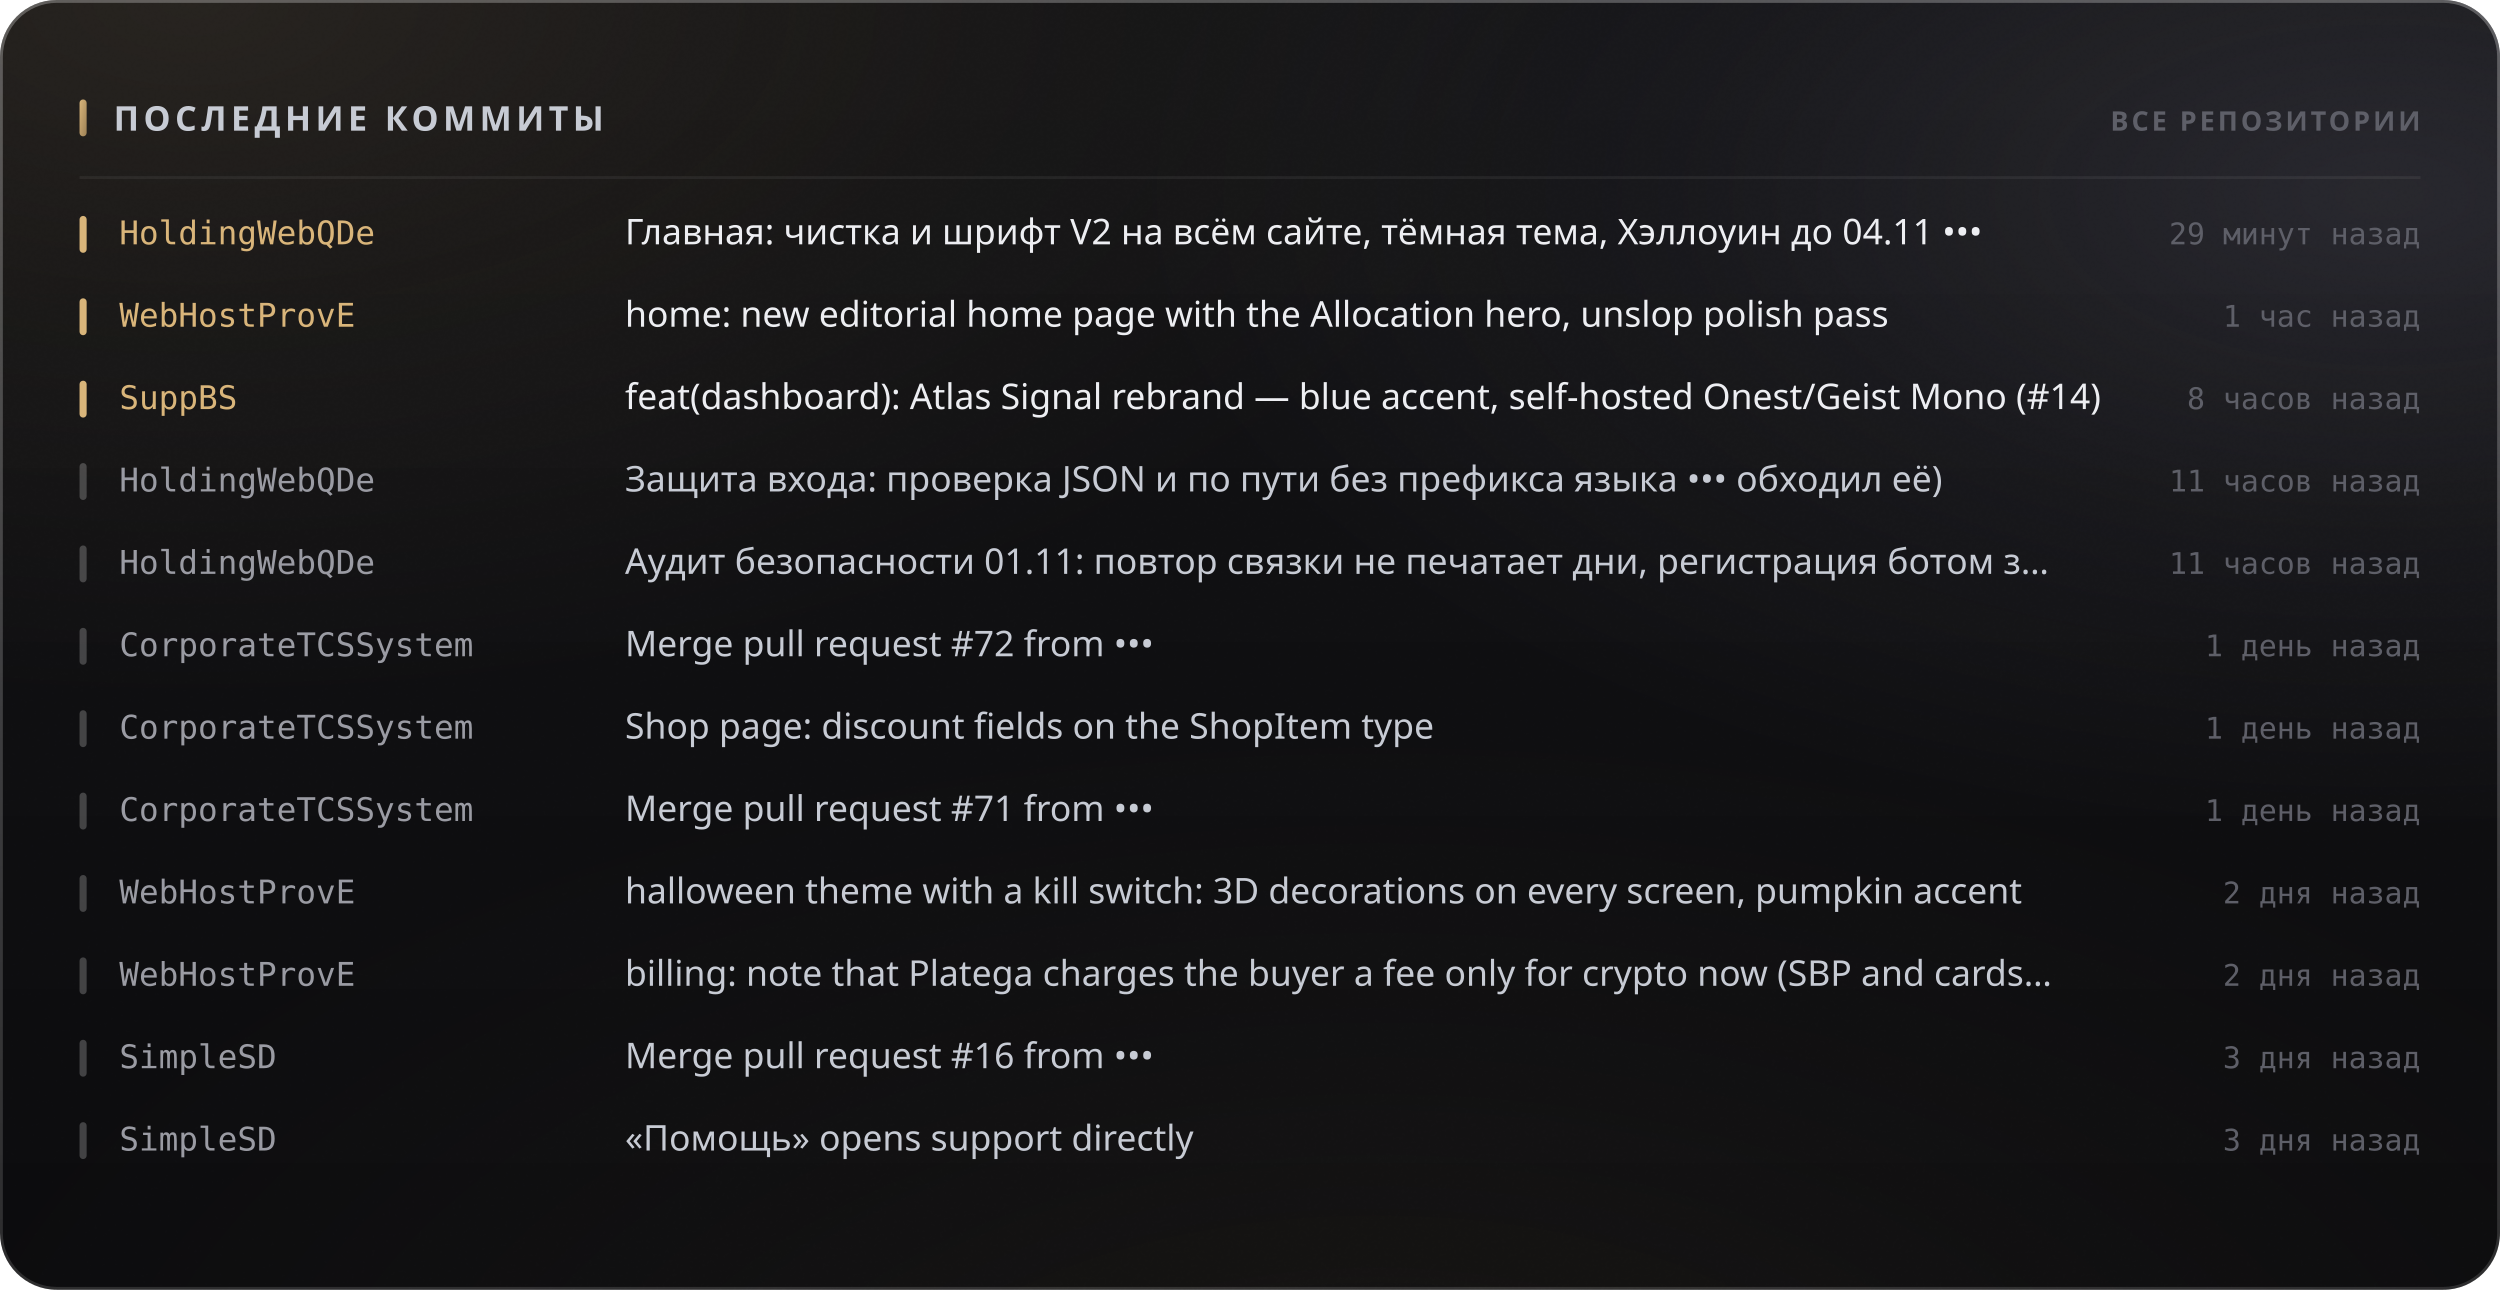
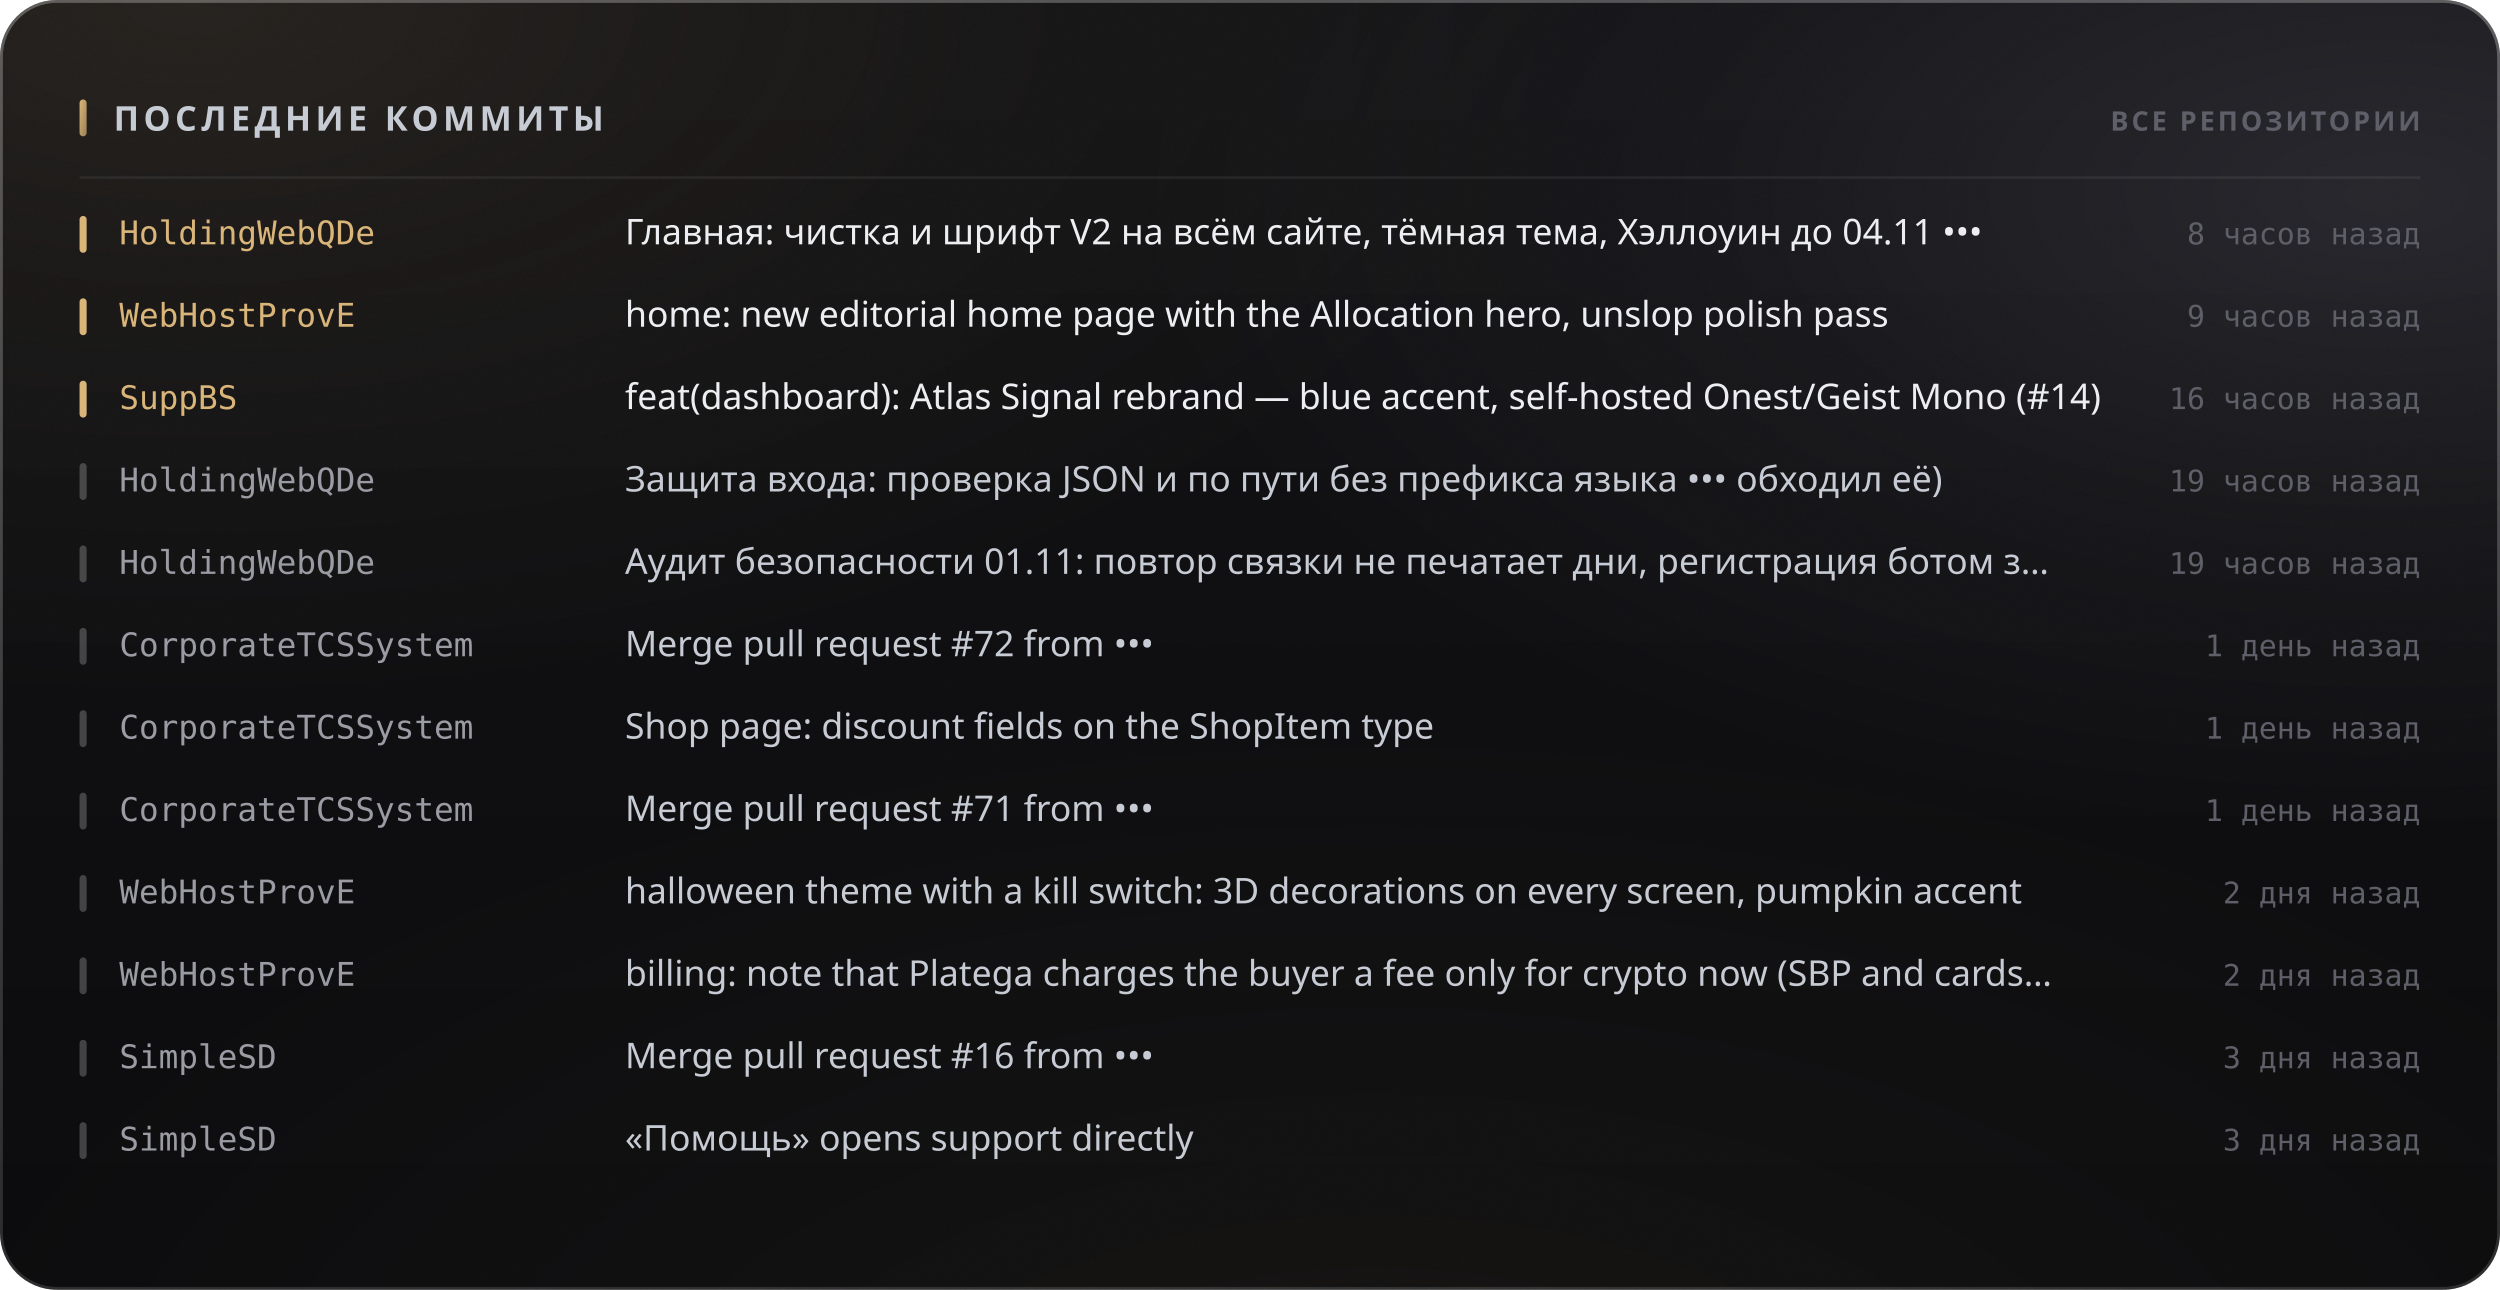
<svg xmlns="http://www.w3.org/2000/svg" width="880" height="454" viewBox="0 0 880 454" role="img">
  <style>
  text { font-family: -apple-system, BlinkMacSystemFont, 'Segoe UI', 'Noto Sans', Helvetica, Arial, sans-serif; }
  .mono { font-family: ui-monospace, 'SF Mono', 'Cascadia Mono', 'DejaVu Sans Mono', Menlo, Consolas, monospace; font-variant-numeric: tabular-nums; }
  .caps { letter-spacing: .1em; text-transform: uppercase; }

  @keyframes sheen  { from { transform: translateX(-120%); } to { transform: translateX(260%); } }
  @keyframes rise   { from { opacity: 0; transform: translateY(6px); } to { opacity: 1; transform: none; } }
  @keyframes slide  { from { opacity: 0; transform: translateX(-8px); } to { opacity: 1; transform: none; } }
  @keyframes grow   { from { transform: scaleY(0); } to { transform: scaleY(1); } }
  @keyframes widen  { from { transform: scaleX(0); } to { transform: scaleX(1); } }
  @keyframes draw   { from { stroke-dashoffset: 200; } to { stroke-dashoffset: 0; } }

  .sheen { animation: sheen 5.5s cubic-bezier(.45,0,.2,1) infinite; }
  .rise  { animation: rise .5s cubic-bezier(.16,1,.3,1) both; }
  .slide { animation: slide .42s cubic-bezier(.16,1,.3,1) both; }
  .bar   { transform-box: fill-box; transform-origin: 50% 100%;
           animation: grow .62s cubic-bezier(.16,1,.3,1) both; }
  .fill  { transform-box: fill-box; transform-origin: 0% 50%;
           animation: widen .8s cubic-bezier(.16,1,.3,1) both; }
  /* The hidden start state lives in the keyframes, never in the static rule.
     A renderer that ignores CSS animations then falls back to the FINISHED
     state — a drawn line, visible text — instead of an empty panel. */
  .spark { stroke-dasharray: 200;
           animation: draw 1.1s cubic-bezier(.16,1,.3,1) both; }

  @media (prefers-reduced-motion: reduce) {
    .sheen { animation: none; opacity: 0; }
    .rise, .slide, .bar, .fill, .spark { animation: none; opacity: 1; transform: none;
                                         stroke-dashoffset: 0; }
  }</style>
  <defs>
    <filter id="grain5" x="0" y="0" width="100%" height="100%">
      <feTurbulence type="fractalNoise" baseFrequency="0.85" numOctaves="3" stitchTiles="stitch" />
      <feColorMatrix type="saturate" values="0" />
    </filter>
    <linearGradient id="accent1" x1="0" y1="0" x2="1" y2="1">
      <stop offset="0%" stop-color="#d9b57a" />
      <stop offset="100%" stop-color="#9d8155" />
    </linearGradient>
    <radialGradient id="aurora6" cx="0.08" cy="0" r="0.55">
      <stop offset="0%" stop-color="#d9b47a" stop-opacity="0.1" />
      <stop offset="55%" stop-color="#d9b47a" stop-opacity="0.035" />
      <stop offset="100%" stop-color="#d9b47a" stop-opacity="0" />
    </radialGradient>
    <radialGradient id="aurora7" cx="0.95" cy="0.15" r="0.5">
      <stop offset="0%" stop-color="#706f83" stop-opacity="0.22" />
      <stop offset="55%" stop-color="#706f83" stop-opacity="0.077" />
      <stop offset="100%" stop-color="#706f83" stop-opacity="0" />
    </radialGradient>
    <radialGradient id="aurora8" cx="0.55" cy="1.15" r="0.6">
      <stop offset="0%" stop-color="#b39b74" stop-opacity="0.07" />
      <stop offset="55%" stop-color="#b39b74" stop-opacity="0.025" />
      <stop offset="100%" stop-color="#b39b74" stop-opacity="0" />
    </radialGradient>
    <linearGradient id="glass2" x1="0" y1="0" x2="0" y2="1">
      <stop offset="0%" stop-color="#ffffff" stop-opacity="0.036" />
      <stop offset="100%" stop-color="#ffffff" stop-opacity="0.007" />
    </linearGradient>
    <linearGradient id="rim3" x1="0" y1="0" x2="0" y2="1">
      <stop offset="0%" stop-color="#ffffff" stop-opacity="0.182" />
      <stop offset="100%" stop-color="#ffffff" stop-opacity="0.025" />
    </linearGradient>
    <linearGradient id="spec4" x1="0" y1="0" x2="1" y2="0">
      <stop offset="0%" stop-color="#ffffff" stop-opacity="0" />
      <stop offset="35%" stop-color="#ffffff" stop-opacity="0.336" />
      <stop offset="70%" stop-color="#ffffff" stop-opacity="0.118" />
      <stop offset="100%" stop-color="#ffffff" stop-opacity="0" />
    </linearGradient>
  </defs>
  <rect width="880" height="454" rx="20" fill="#0a0a0c" />
  <rect width="880" height="454" rx="20" fill="url(#aurora6)" />
  <rect width="880" height="454" rx="20" fill="url(#aurora7)" />
  <rect width="880" height="454" rx="20" fill="url(#aurora8)" />
  <rect width="880" height="454" rx="20" fill="url(#glass2)" />
  <rect width="880" height="454" rx="20" filter="url(#grain5)" opacity="0.085" style="mix-blend-mode:overlay" />
  <rect x=".5" y=".5" width="879" height="453" rx="19.5" fill="none" stroke="rgba(255,255,255,0.11)" />
  <rect x=".5" y=".5" width="879" height="453" rx="19.5" fill="none" stroke="url(#rim3)" />
  <path d="M20 1 H860" stroke="url(#spec4)" stroke-width="1.2" fill="none" />
  <rect x="28" y="35" width="2.5" height="13" rx="1.25" fill="url(#accent1)" />
  <text x="40" y="46" font-size="12" font-weight="700" fill="#c7cbd4" letter-spacing="0.13em">ПОСЛЕДНИЕ КОММИТЫ</text>
  <text x="852" y="46" font-size="9.5" font-weight="600" fill="#5e5f68" text-anchor="end" letter-spacing="0.11em">ВСЕ РЕПОЗИТОРИИ</text>
  <path d="M28 62.5 H852" stroke="rgba(255,255,255,0.06)" stroke-width="1" />
  <g class="slide" opacity="1" style="">
    <rect x="28" y="76" width="2.5" height="13" rx="1.25" fill="#d9b57a" />
    <text x="42" y="86" font-size="11.5" font-weight="500" fill="#d9b57a" class="mono">HoldingWebQDe</text>
    <text x="220" y="86" font-size="12.5" font-weight="400" fill="#edeef2">Главная: чистка и шрифт V2 на всём сайте, тёмная тема, Хэллоуин до 04.11 •••</text>
-     <text x="852" y="86" font-size="10.5" font-weight="400" fill="#5e5f68" text-anchor="end" class="mono">29 минут назад</text>
+     <text x="852" y="86" font-size="10.5" font-weight="400" fill="#5e5f68" text-anchor="end" class="mono">8 часов назад</text>
  </g>
  <g class="slide" opacity="1" style=" animation-delay:0.022s;">
    <rect x="28" y="105" width="2.5" height="13" rx="1.25" fill="#d9b57a" />
    <text x="42" y="115" font-size="11.5" font-weight="500" fill="#d9b57a" class="mono">WebHostProvE</text>
    <text x="220" y="115" font-size="12.5" font-weight="400" fill="#edeef2">home: new editorial home page with the Allocation hero, unslop polish pass</text>
-     <text x="852" y="115" font-size="10.5" font-weight="400" fill="#5e5f68" text-anchor="end" class="mono">1 час назад</text>
+     <text x="852" y="115" font-size="10.5" font-weight="400" fill="#5e5f68" text-anchor="end" class="mono">9 часов назад</text>
  </g>
  <g class="slide" opacity="1" style=" animation-delay:0.044s;">
    <rect x="28" y="134" width="2.5" height="13" rx="1.25" fill="#d9b57a" />
    <text x="42" y="144" font-size="11.5" font-weight="500" fill="#d9b57a" class="mono">SuppBS</text>
    <text x="220" y="144" font-size="12.5" font-weight="400" fill="#edeef2">feat(dashboard): Atlas Signal rebrand — blue accent, self-hosted Onest/Geist Mono (#14)</text>
-     <text x="852" y="144" font-size="10.5" font-weight="400" fill="#5e5f68" text-anchor="end" class="mono">8 часов назад</text>
+     <text x="852" y="144" font-size="10.5" font-weight="400" fill="#5e5f68" text-anchor="end" class="mono">16 часов назад</text>
  </g>
  <g class="slide" opacity="1" style=" animation-delay:0.066s;">
    <rect x="28" y="163" width="2.5" height="13" rx="1.25" fill="rgba(255,255,255,0.22)" />
    <text x="42" y="173" font-size="11.5" font-weight="500" fill="#9a9ba3" class="mono">HoldingWebQDe</text>
    <text x="220" y="173" font-size="12.5" font-weight="400" fill="#c7cbd4">Защита входа: проверка JSON и по пути без префикса языка ••• обходил её)</text>
-     <text x="852" y="173" font-size="10.5" font-weight="400" fill="#5e5f68" text-anchor="end" class="mono">11 часов назад</text>
+     <text x="852" y="173" font-size="10.5" font-weight="400" fill="#5e5f68" text-anchor="end" class="mono">19 часов назад</text>
  </g>
  <g class="slide" opacity="1" style=" animation-delay:0.088s;">
    <rect x="28" y="192" width="2.5" height="13" rx="1.25" fill="rgba(255,255,255,0.22)" />
    <text x="42" y="202" font-size="11.5" font-weight="500" fill="#9a9ba3" class="mono">HoldingWebQDe</text>
    <text x="220" y="202" font-size="12.5" font-weight="400" fill="#c7cbd4">Аудит безопасности 01.11: повтор связки не печатает дни, регистрация ботом з…</text>
-     <text x="852" y="202" font-size="10.5" font-weight="400" fill="#5e5f68" text-anchor="end" class="mono">11 часов назад</text>
+     <text x="852" y="202" font-size="10.5" font-weight="400" fill="#5e5f68" text-anchor="end" class="mono">19 часов назад</text>
  </g>
  <g class="slide" opacity="1" style=" animation-delay:0.110s;">
    <rect x="28" y="221" width="2.5" height="13" rx="1.25" fill="rgba(255,255,255,0.22)" />
    <text x="42" y="231" font-size="11.5" font-weight="500" fill="#9a9ba3" class="mono">CorporateTCSSystem</text>
    <text x="220" y="231" font-size="12.5" font-weight="400" fill="#c7cbd4">Merge pull request #72 from •••</text>
    <text x="852" y="231" font-size="10.5" font-weight="400" fill="#5e5f68" text-anchor="end" class="mono">1 день назад</text>
  </g>
  <g class="slide" opacity="1" style=" animation-delay:0.132s;">
    <rect x="28" y="250" width="2.5" height="13" rx="1.25" fill="rgba(255,255,255,0.22)" />
    <text x="42" y="260" font-size="11.5" font-weight="500" fill="#9a9ba3" class="mono">CorporateTCSSystem</text>
    <text x="220" y="260" font-size="12.5" font-weight="400" fill="#c7cbd4">Shop page: discount fields on the ShopItem type</text>
    <text x="852" y="260" font-size="10.5" font-weight="400" fill="#5e5f68" text-anchor="end" class="mono">1 день назад</text>
  </g>
  <g class="slide" opacity="1" style=" animation-delay:0.154s;">
    <rect x="28" y="279" width="2.5" height="13" rx="1.25" fill="rgba(255,255,255,0.22)" />
    <text x="42" y="289" font-size="11.5" font-weight="500" fill="#9a9ba3" class="mono">CorporateTCSSystem</text>
    <text x="220" y="289" font-size="12.5" font-weight="400" fill="#c7cbd4">Merge pull request #71 from •••</text>
    <text x="852" y="289" font-size="10.5" font-weight="400" fill="#5e5f68" text-anchor="end" class="mono">1 день назад</text>
  </g>
  <g class="slide" opacity="1" style=" animation-delay:0.176s;">
    <rect x="28" y="308" width="2.5" height="13" rx="1.25" fill="rgba(255,255,255,0.22)" />
    <text x="42" y="318" font-size="11.5" font-weight="500" fill="#9a9ba3" class="mono">WebHostProvE</text>
    <text x="220" y="318" font-size="12.5" font-weight="400" fill="#c7cbd4">halloween theme with a kill switch: 3D decorations on every screen, pumpkin accent</text>
    <text x="852" y="318" font-size="10.5" font-weight="400" fill="#5e5f68" text-anchor="end" class="mono">2 дня назад</text>
  </g>
  <g class="slide" opacity="1" style=" animation-delay:0.198s;">
    <rect x="28" y="337" width="2.5" height="13" rx="1.25" fill="rgba(255,255,255,0.22)" />
    <text x="42" y="347" font-size="11.5" font-weight="500" fill="#9a9ba3" class="mono">WebHostProvE</text>
    <text x="220" y="347" font-size="12.5" font-weight="400" fill="#c7cbd4">billing: note that Platega charges the buyer a fee only for crypto now (SBP and cards…</text>
    <text x="852" y="347" font-size="10.5" font-weight="400" fill="#5e5f68" text-anchor="end" class="mono">2 дня назад</text>
  </g>
  <g class="slide" opacity="1" style=" animation-delay:0.220s;">
    <rect x="28" y="366" width="2.5" height="13" rx="1.25" fill="rgba(255,255,255,0.22)" />
    <text x="42" y="376" font-size="11.5" font-weight="500" fill="#9a9ba3" class="mono">SimpleSD</text>
    <text x="220" y="376" font-size="12.5" font-weight="400" fill="#c7cbd4">Merge pull request #16 from •••</text>
    <text x="852" y="376" font-size="10.5" font-weight="400" fill="#5e5f68" text-anchor="end" class="mono">3 дня назад</text>
  </g>
  <g class="slide" opacity="1" style=" animation-delay:0.242s;">
    <rect x="28" y="395" width="2.5" height="13" rx="1.25" fill="rgba(255,255,255,0.22)" />
    <text x="42" y="405" font-size="11.5" font-weight="500" fill="#9a9ba3" class="mono">SimpleSD</text>
    <text x="220" y="405" font-size="12.5" font-weight="400" fill="#c7cbd4">«Помощь» opens support directly</text>
    <text x="852" y="405" font-size="10.5" font-weight="400" fill="#5e5f68" text-anchor="end" class="mono">3 дня назад</text>
  </g>
</svg>
